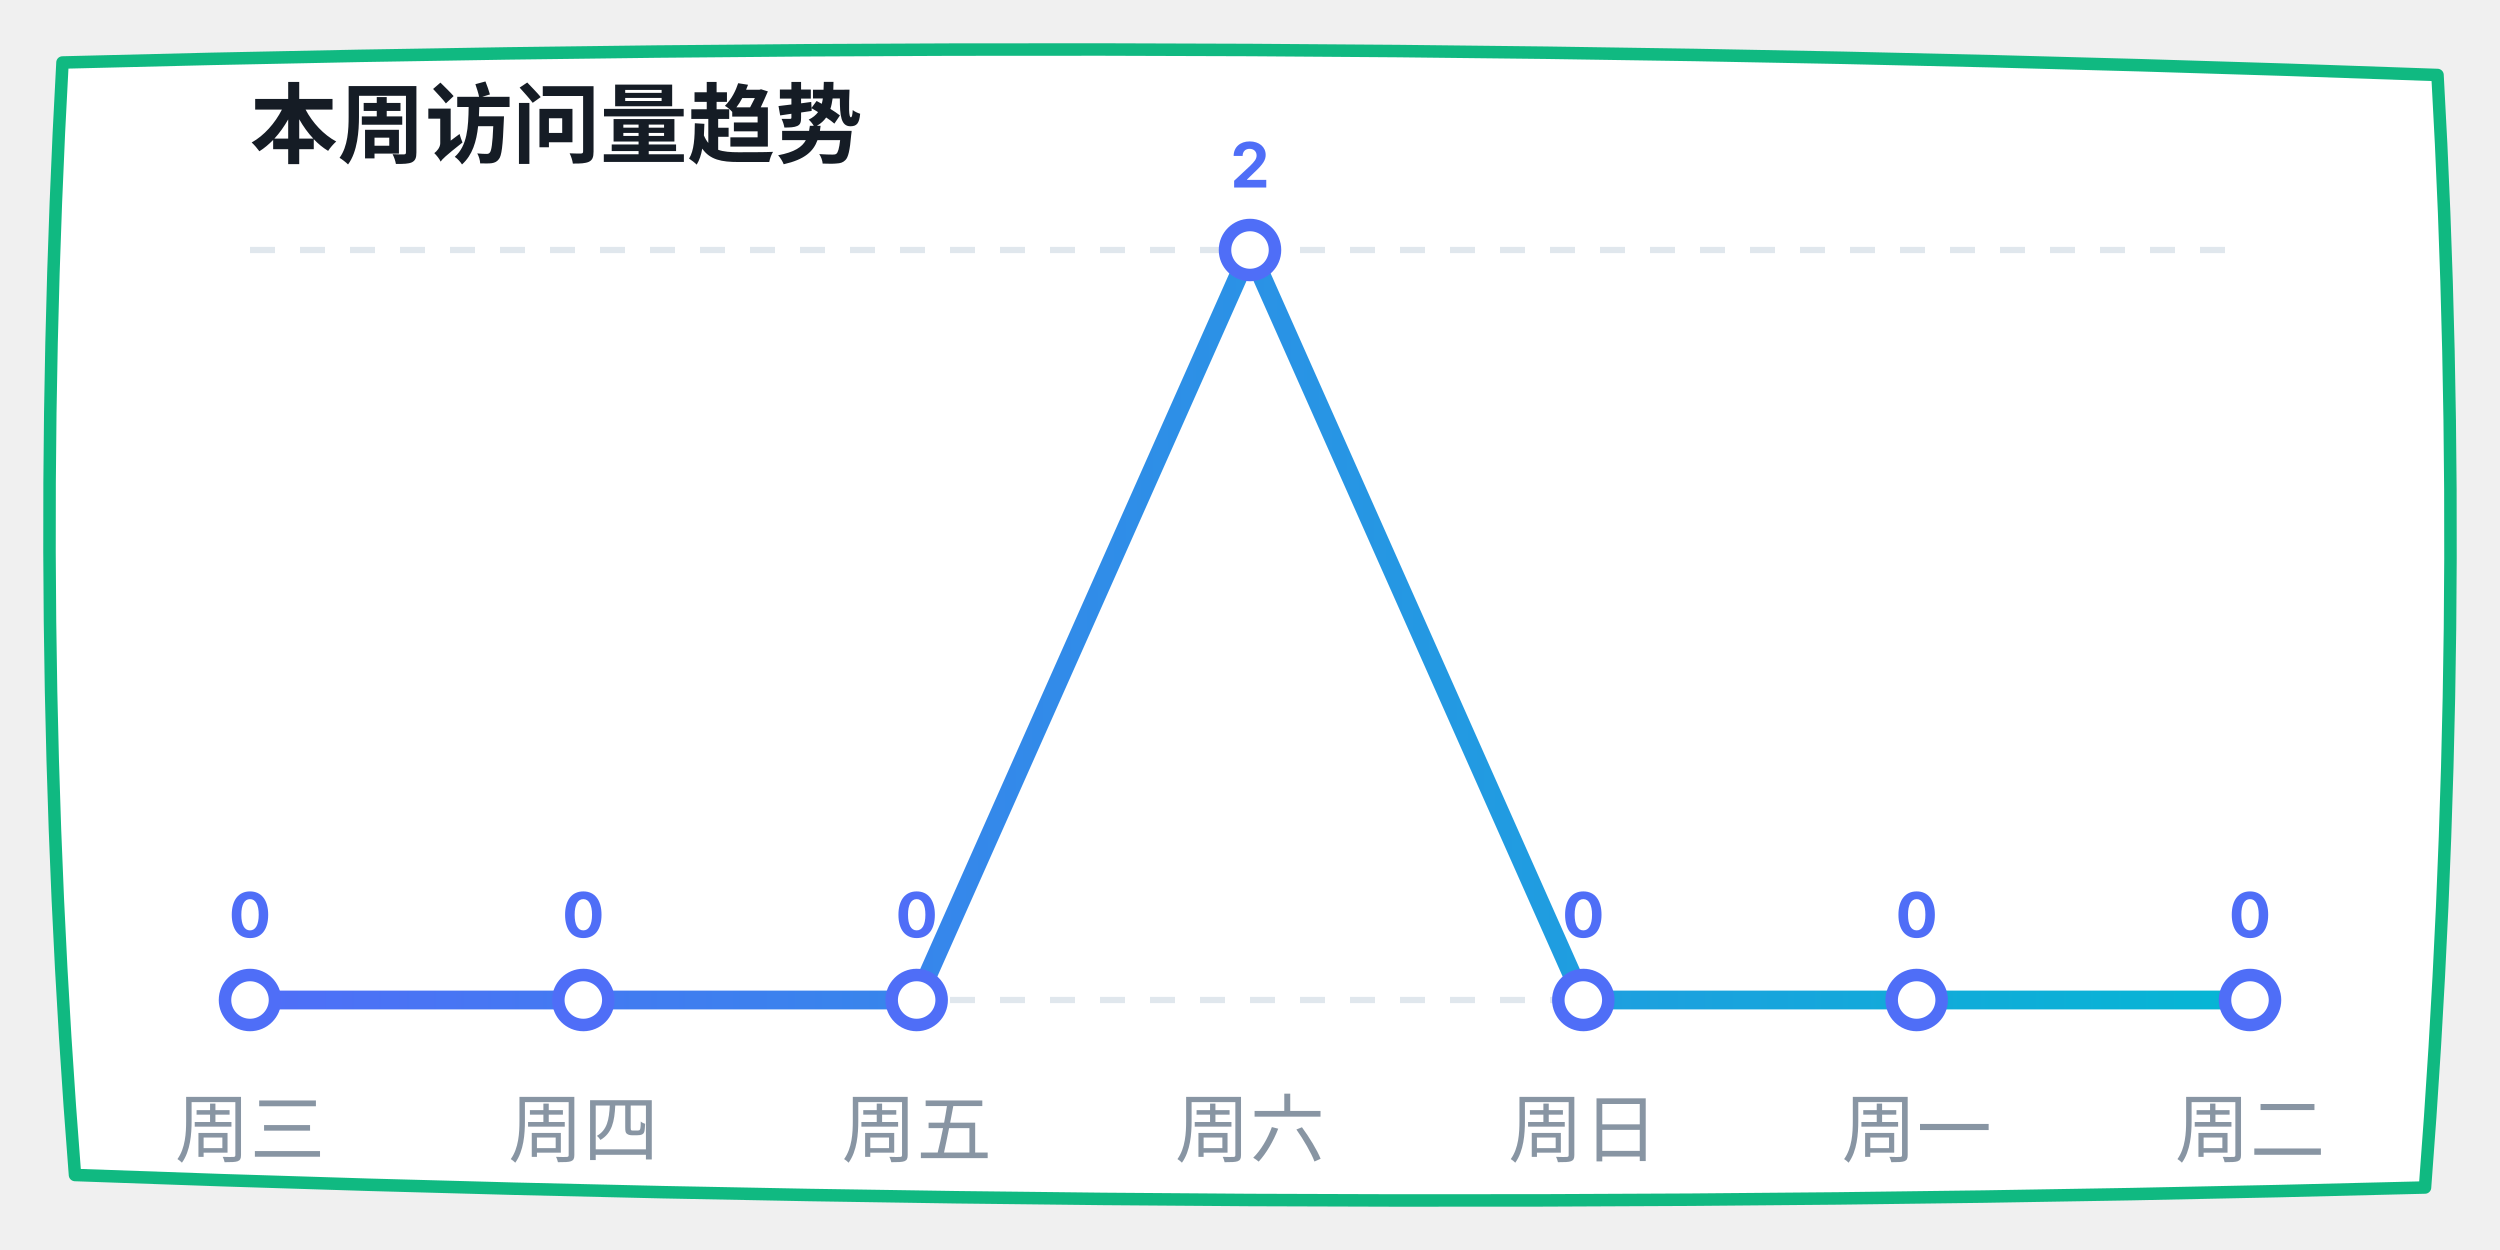
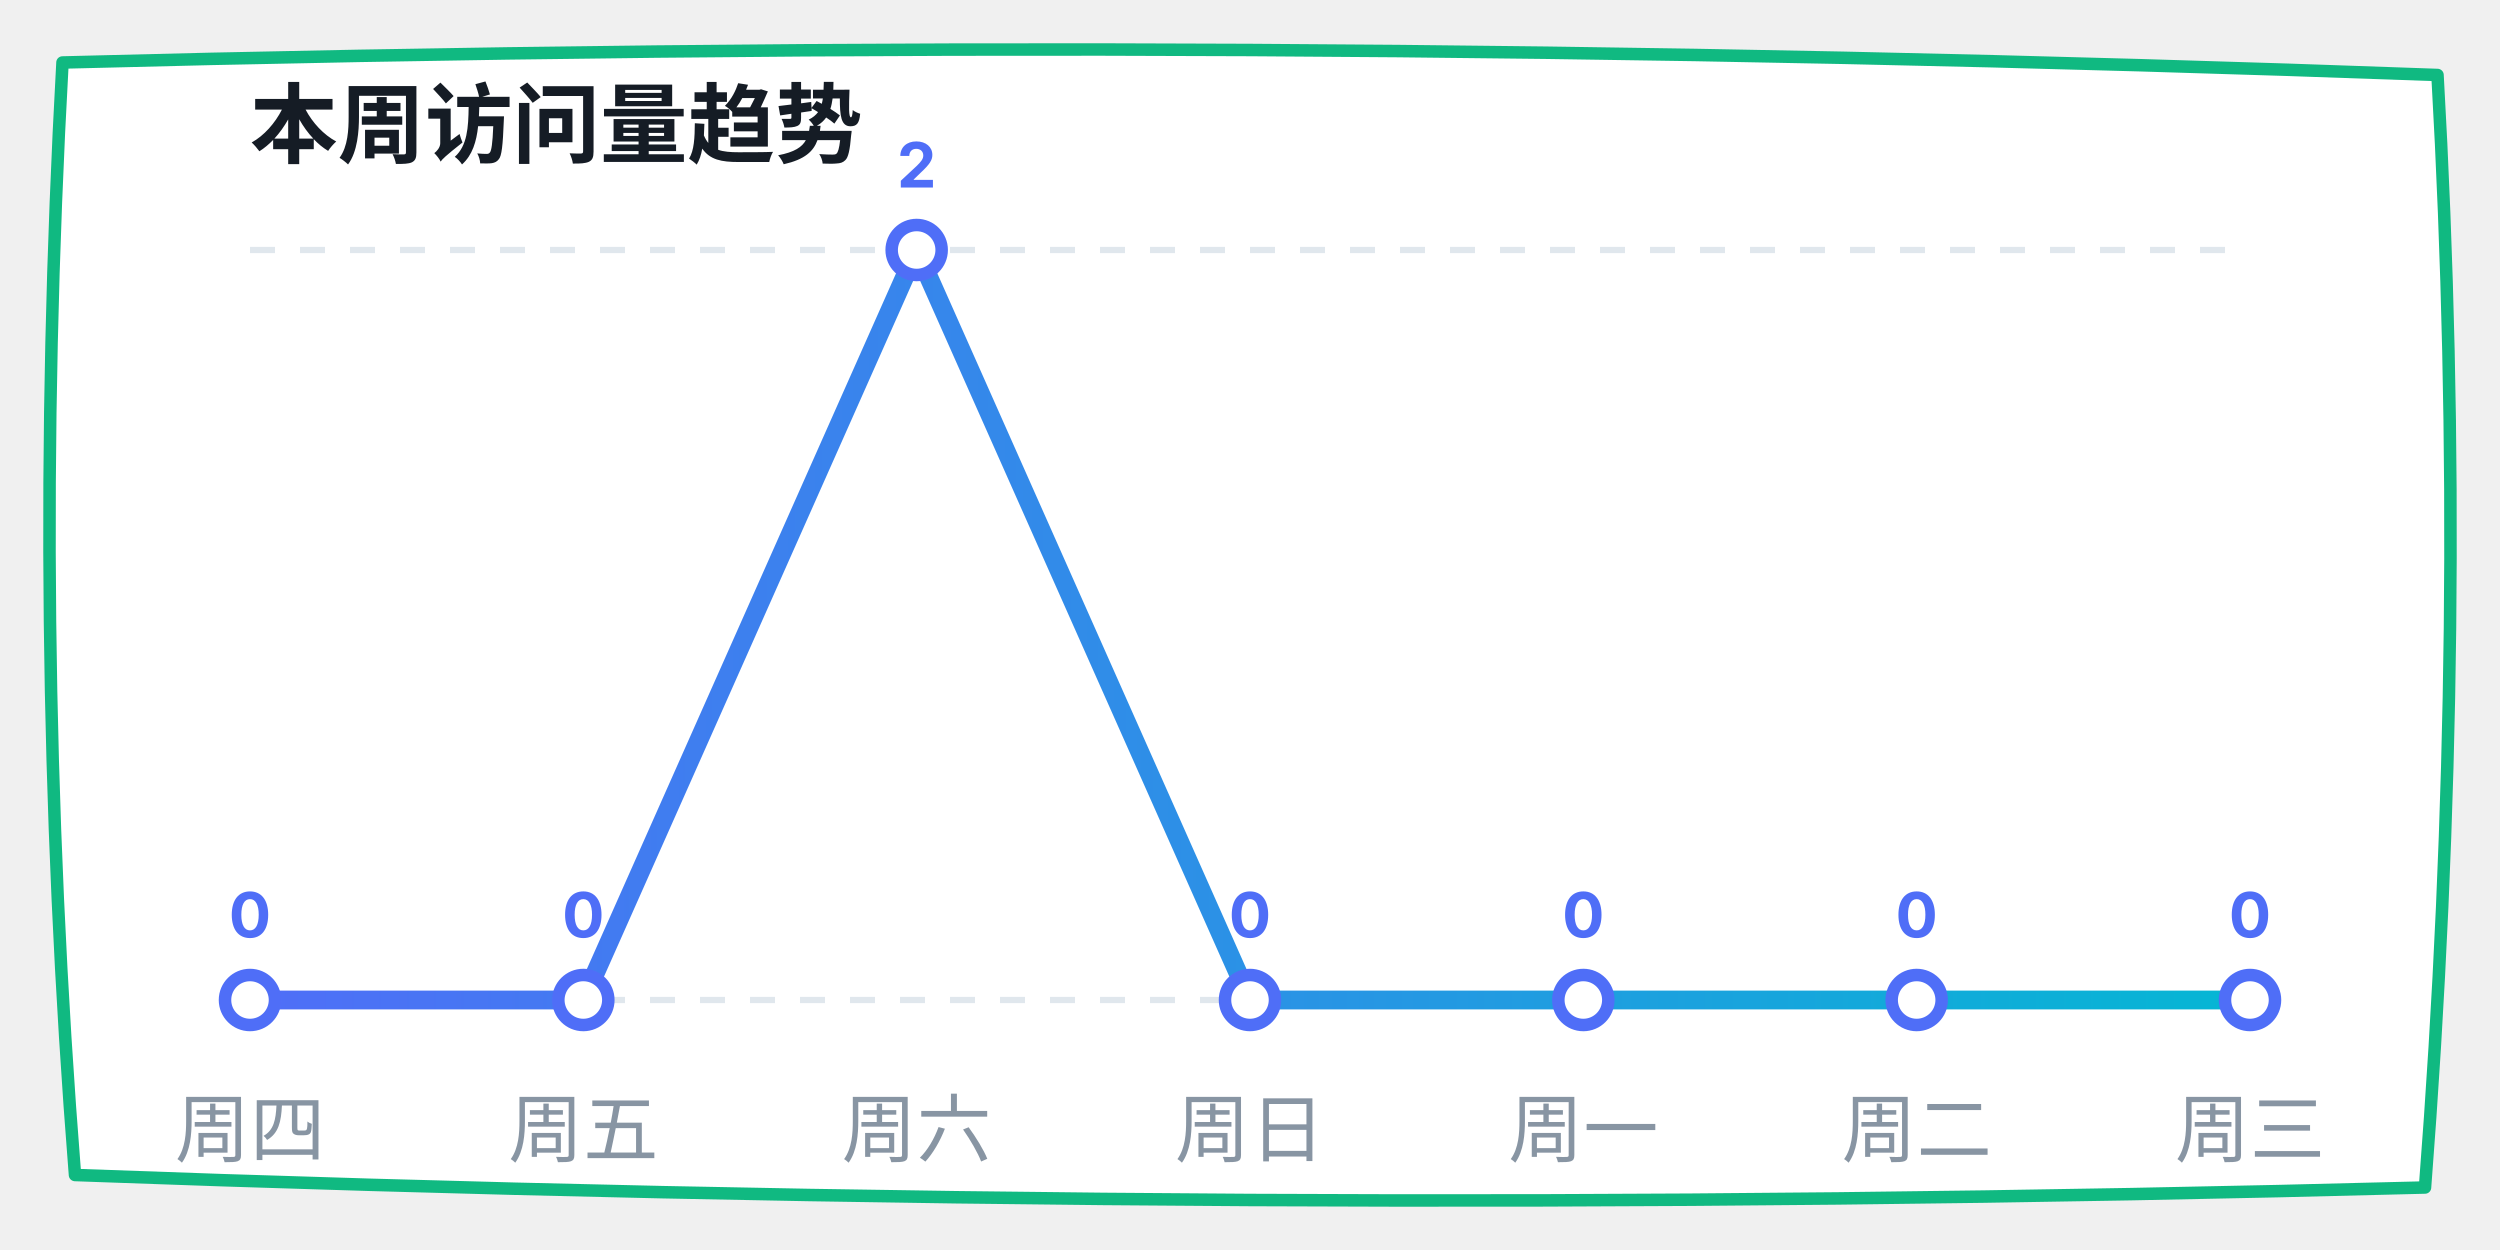
<svg xmlns="http://www.w3.org/2000/svg" width="400" height="200" viewBox="0 0 400 200">
  <defs>
    <linearGradient id="lineGrad" x1="0%" y1="0%" x2="100%" y2="0%">
      <stop offset="0%" stop-color="#4f6ef7" />
      <stop offset="100%" stop-color="#06b6d4" />
    </linearGradient>
  </defs>
  <path d="M 10,10 Q 200,5 390,12 Q 395,100 388,190 Q 200,195 12,188 Q 5,100 10,10 Z" fill="#ffffff" stroke="#10b981" stroke-width="2" stroke-linecap="round" stroke-linejoin="round" />
  <text x="40" y="25" font-family="-apple-system, sans-serif" font-size="14" fill="#151c25" font-weight="bold">本周访问量趋势</text>
  <line x1="40" y1="40" x2="360" y2="40" stroke="#e0e7ed" stroke-dasharray="4" />
  <line x1="40" y1="160" x2="360" y2="160" stroke="#e0e7ed" stroke-dasharray="4" />
-   <polyline points="40,160 93.333,160 146.667,160 200,40 253.333,160 306.667,160 360,160" fill="none" stroke="url(#lineGrad)" stroke-width="3" stroke-linecap="round" stroke-linejoin="round" />
+   <polyline points="40,160 93.333,160 146.667,40 200,160 253.333,160 306.667,160 360,160" fill="none" stroke="url(#lineGrad)" stroke-width="3" stroke-linecap="round" stroke-linejoin="round" />
  <circle cx="40" cy="160" r="4" fill="#ffffff" stroke="#4f6ef7" stroke-width="2" />
  <text x="40" y="150" font-family="-apple-system, sans-serif" font-size="10" fill="#4f6ef7" font-weight="bold" text-anchor="middle">0</text>
  <circle cx="93.333" cy="160" r="4" fill="#ffffff" stroke="#4f6ef7" stroke-width="2" />
  <text x="93.333" y="150" font-family="-apple-system, sans-serif" font-size="10" fill="#4f6ef7" font-weight="bold" text-anchor="middle">0</text>
-   <circle cx="146.667" cy="160" r="4" fill="#ffffff" stroke="#4f6ef7" stroke-width="2" />
-   <text x="146.667" y="150" font-family="-apple-system, sans-serif" font-size="10" fill="#4f6ef7" font-weight="bold" text-anchor="middle">0</text>
-   <circle cx="200" cy="40" r="4" fill="#ffffff" stroke="#4f6ef7" stroke-width="2" />
-   <text x="200" y="30" font-family="-apple-system, sans-serif" font-size="10" fill="#4f6ef7" font-weight="bold" text-anchor="middle">2</text>
+   <circle cx="146.667" cy="40" r="4" fill="#ffffff" stroke="#4f6ef7" stroke-width="2" />
+   <text x="146.667" y="30" font-family="-apple-system, sans-serif" font-size="10" fill="#4f6ef7" font-weight="bold" text-anchor="middle">2</text>
+   <circle cx="200" cy="160" r="4" fill="#ffffff" stroke="#4f6ef7" stroke-width="2" />
+   <text x="200" y="150" font-family="-apple-system, sans-serif" font-size="10" fill="#4f6ef7" font-weight="bold" text-anchor="middle">0</text>
  <circle cx="253.333" cy="160" r="4" fill="#ffffff" stroke="#4f6ef7" stroke-width="2" />
  <text x="253.333" y="150" font-family="-apple-system, sans-serif" font-size="10" fill="#4f6ef7" font-weight="bold" text-anchor="middle">0</text>
  <circle cx="306.667" cy="160" r="4" fill="#ffffff" stroke="#4f6ef7" stroke-width="2" />
  <text x="306.667" y="150" font-family="-apple-system, sans-serif" font-size="10" fill="#4f6ef7" font-weight="bold" text-anchor="middle">0</text>
  <circle cx="360" cy="160" r="4" fill="#ffffff" stroke="#4f6ef7" stroke-width="2" />
  <text x="360" y="150" font-family="-apple-system, sans-serif" font-size="10" fill="#4f6ef7" font-weight="bold" text-anchor="middle">0</text>
-   <text x="40" y="185" font-family="-apple-system, sans-serif" font-size="12" fill="#8895a3" text-anchor="middle">周三</text>
-   <text x="93.333" y="185" font-family="-apple-system, sans-serif" font-size="12" fill="#8895a3" text-anchor="middle">周四</text>
-   <text x="146.667" y="185" font-family="-apple-system, sans-serif" font-size="12" fill="#8895a3" text-anchor="middle">周五</text>
-   <text x="200" y="185" font-family="-apple-system, sans-serif" font-size="12" fill="#8895a3" text-anchor="middle">周六</text>
-   <text x="253.333" y="185" font-family="-apple-system, sans-serif" font-size="12" fill="#8895a3" text-anchor="middle">周日</text>
-   <text x="306.667" y="185" font-family="-apple-system, sans-serif" font-size="12" fill="#8895a3" text-anchor="middle">周一</text>
-   <text x="360" y="185" font-family="-apple-system, sans-serif" font-size="12" fill="#8895a3" text-anchor="middle">周二</text>
+   <text x="40" y="185" font-family="-apple-system, sans-serif" font-size="12" fill="#8895a3" text-anchor="middle">周四</text>
+   <text x="93.333" y="185" font-family="-apple-system, sans-serif" font-size="12" fill="#8895a3" text-anchor="middle">周五</text>
+   <text x="146.667" y="185" font-family="-apple-system, sans-serif" font-size="12" fill="#8895a3" text-anchor="middle">周六</text>
+   <text x="200" y="185" font-family="-apple-system, sans-serif" font-size="12" fill="#8895a3" text-anchor="middle">周日</text>
+   <text x="253.333" y="185" font-family="-apple-system, sans-serif" font-size="12" fill="#8895a3" text-anchor="middle">周一</text>
+   <text x="306.667" y="185" font-family="-apple-system, sans-serif" font-size="12" fill="#8895a3" text-anchor="middle">周二</text>
+   <text x="360" y="185" font-family="-apple-system, sans-serif" font-size="12" fill="#8895a3" text-anchor="middle">周三</text>
</svg>
